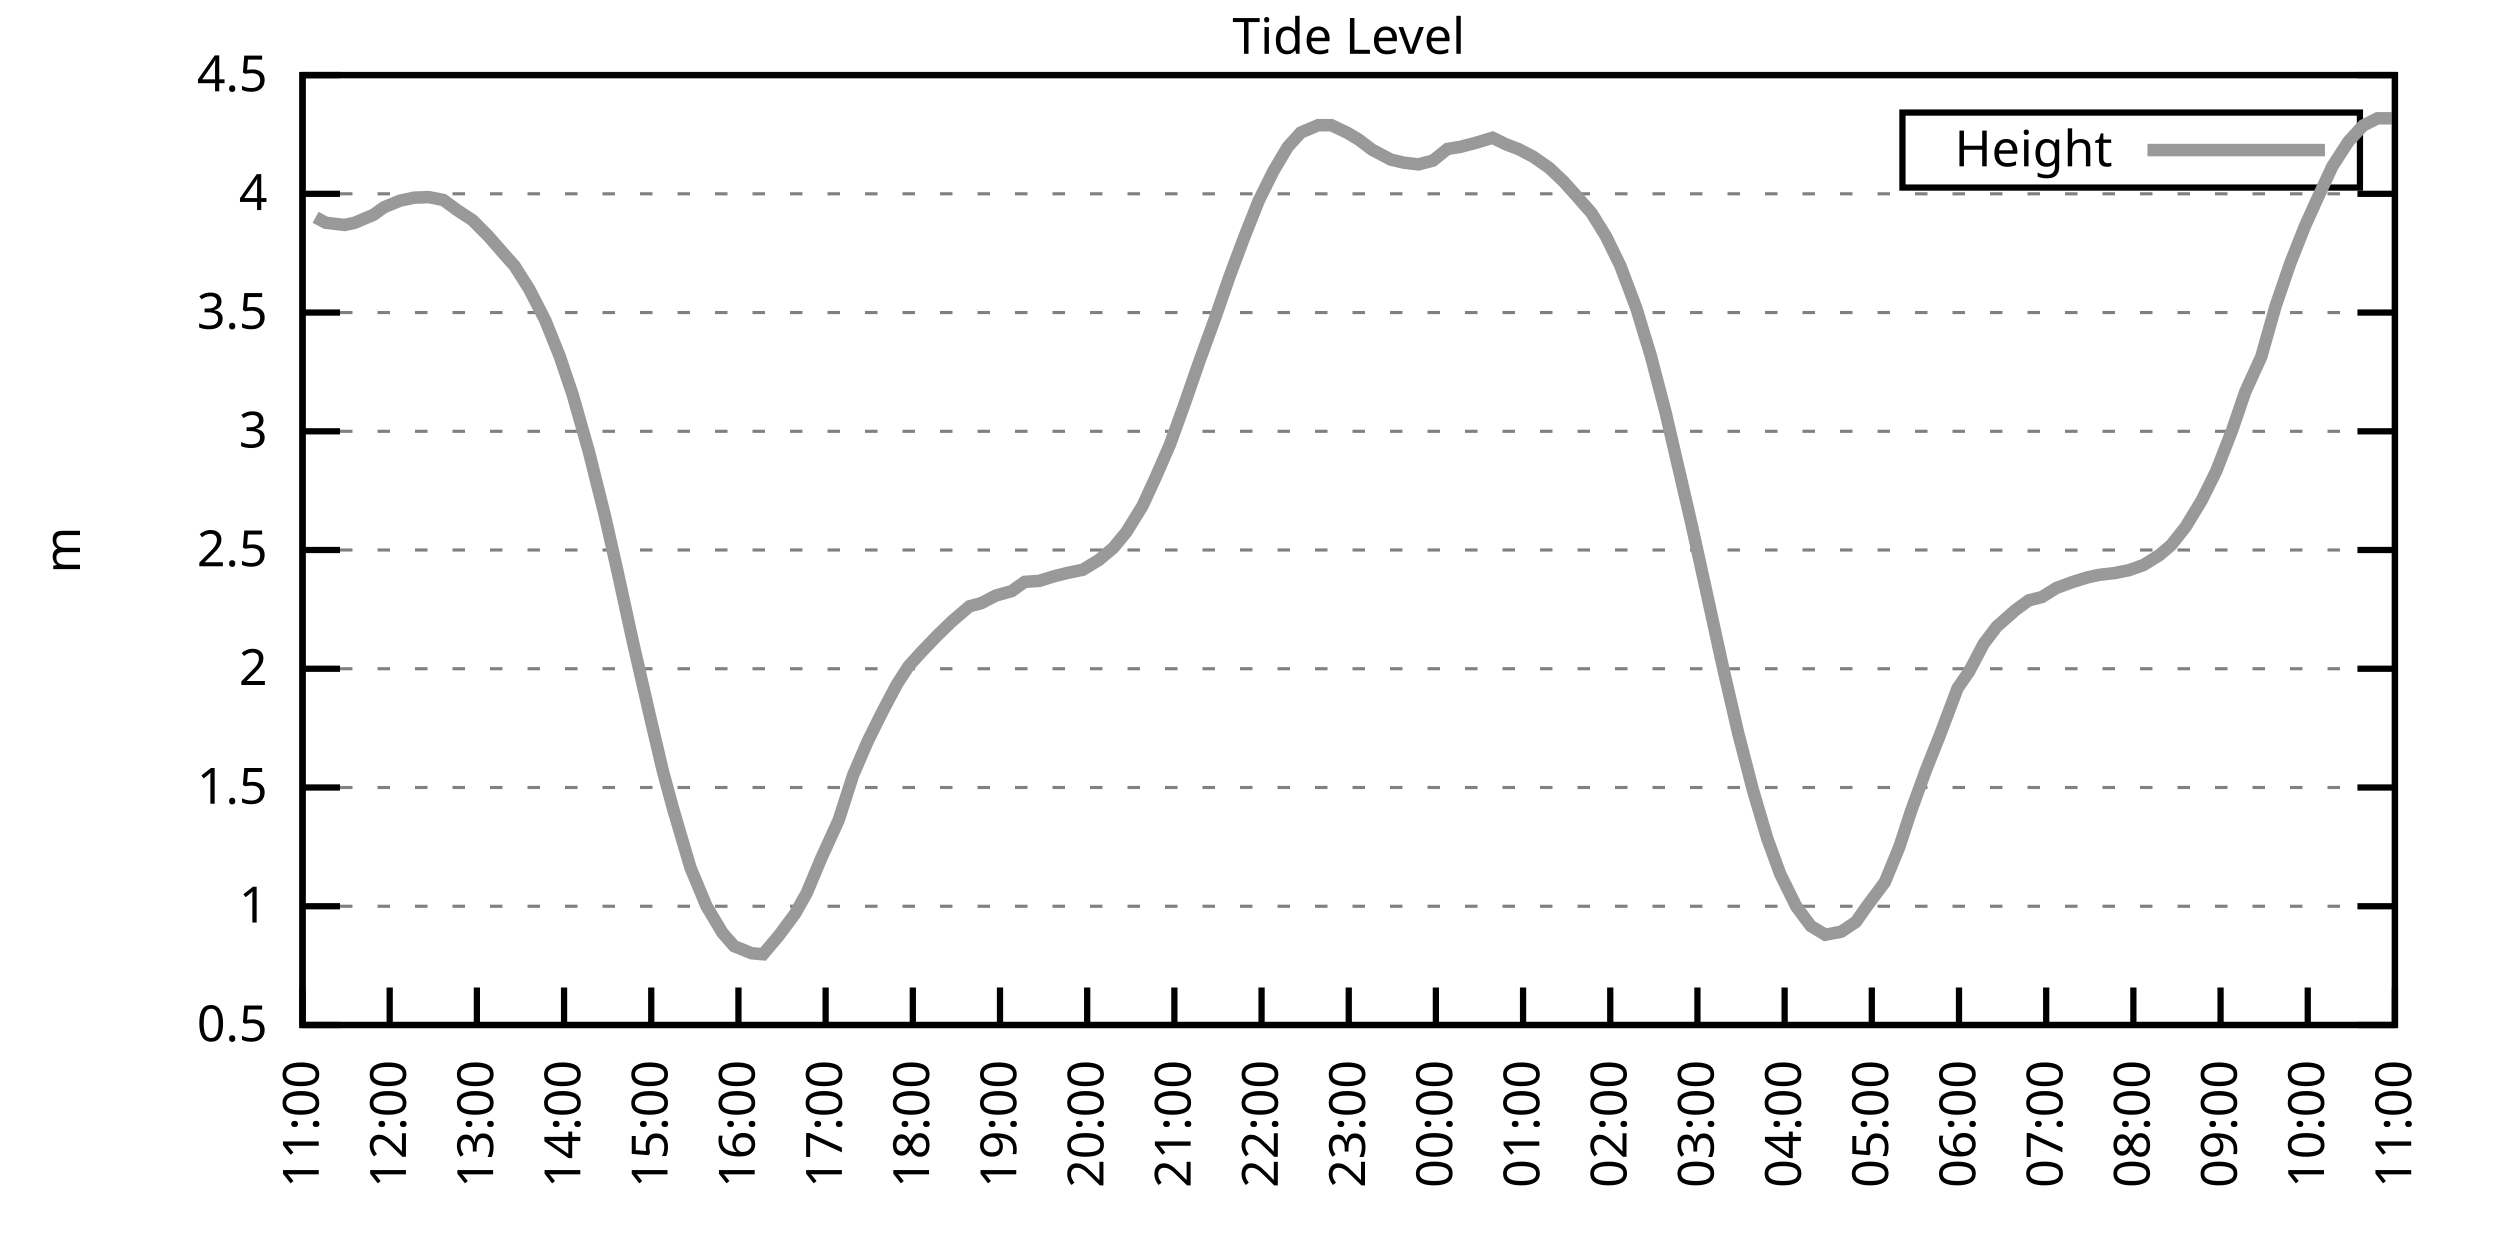
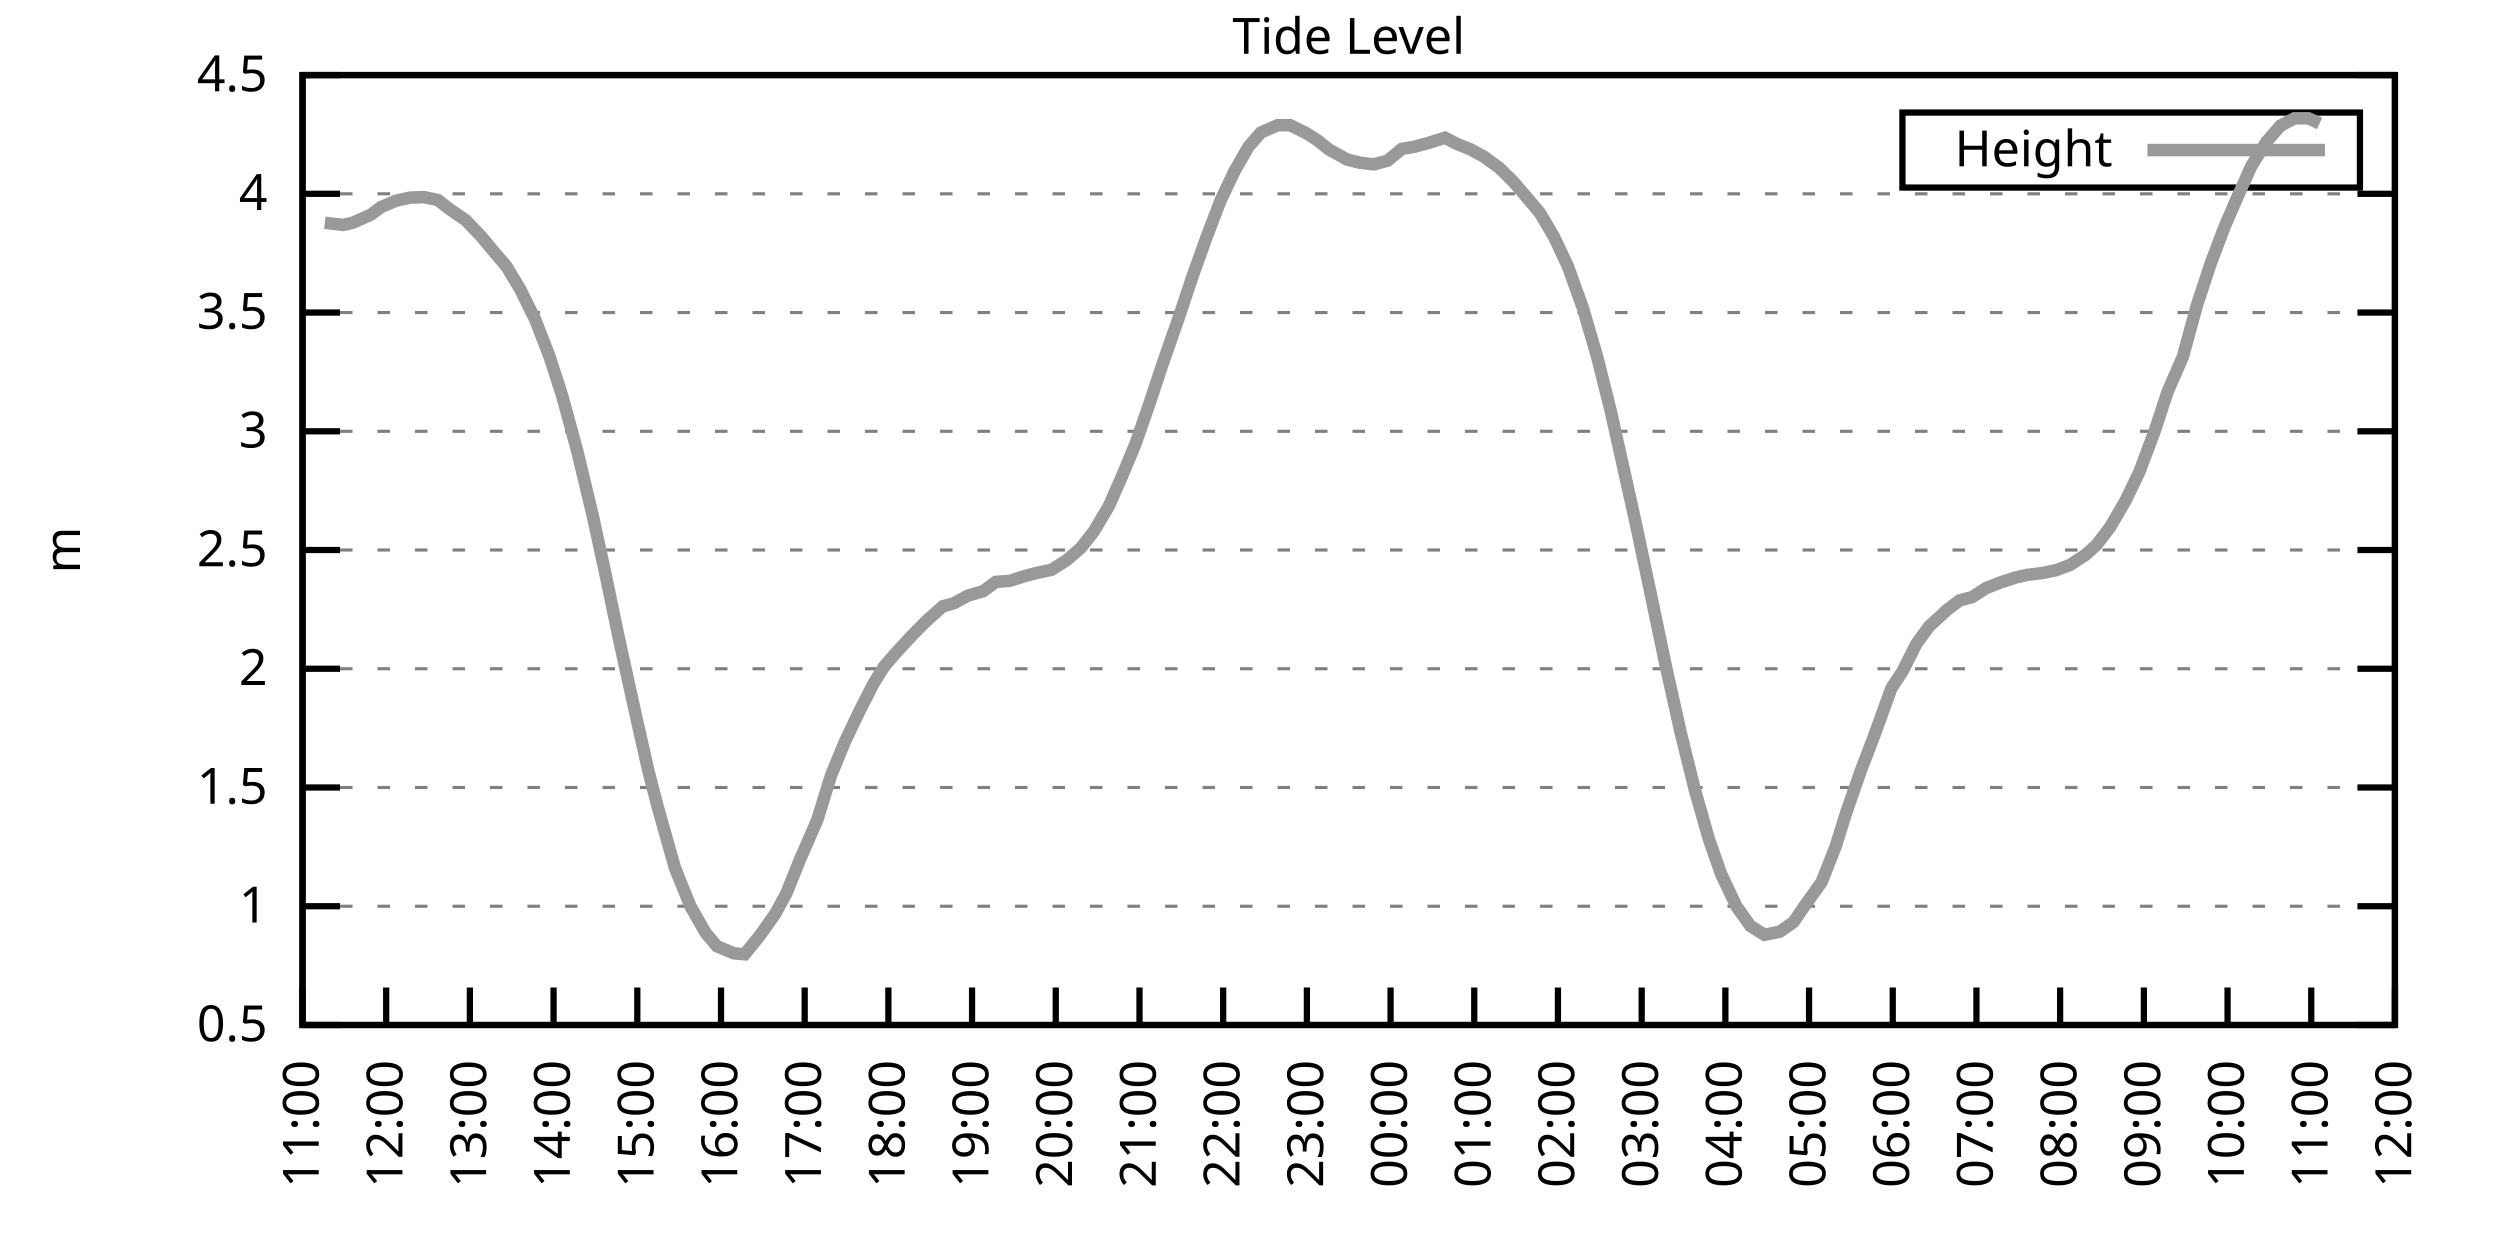
<svg xmlns="http://www.w3.org/2000/svg" xmlns:xlink="http://www.w3.org/1999/xlink" width="400" height="200" viewBox="0 0 400 200">
  <g id="gnuplot_canvas">
    <rect x="0" y="0" width="400" height="200" fill="none" />
    <defs>
      <circle id="gpDot" r="0.5" stroke-width="0.5" stroke="currentColor" />
      <path id="gpPt0" stroke-width="0.333" stroke="currentColor" d="M-1,0 h2 M0,-1 v2" />
      <path id="gpPt1" stroke-width="0.333" stroke="currentColor" d="M-1,-1 L1,1 M1,-1 L-1,1" />
      <path id="gpPt2" stroke-width="0.333" stroke="currentColor" d="M-1,0 L1,0 M0,-1 L0,1 M-1,-1 L1,1 M-1,1 L1,-1" />
      <rect id="gpPt3" stroke-width="0.333" stroke="currentColor" x="-1" y="-1" width="2" height="2" />
      <rect id="gpPt4" stroke-width="0.333" stroke="currentColor" fill="currentColor" x="-1" y="-1" width="2" height="2" />
      <circle id="gpPt5" stroke-width="0.333" stroke="currentColor" cx="0" cy="0" r="1" />
      <use xlink:href="#gpPt5" id="gpPt6" fill="currentColor" stroke="none" />
      <path id="gpPt7" stroke-width="0.333" stroke="currentColor" d="M0,-1.33 L-1.33,0.67 L1.33,0.67 z" />
      <use xlink:href="#gpPt7" id="gpPt8" fill="currentColor" stroke="none" />
      <use xlink:href="#gpPt7" id="gpPt9" stroke="currentColor" transform="rotate(180)" />
      <use xlink:href="#gpPt9" id="gpPt10" fill="currentColor" stroke="none" />
      <use xlink:href="#gpPt3" id="gpPt11" stroke="currentColor" transform="rotate(45)" />
      <use xlink:href="#gpPt11" id="gpPt12" fill="currentColor" stroke="none" />
      <path id="gpPt13" stroke-width="0.333" stroke="currentColor" d="M0,1.330 L1.265,0.411 L0.782,-1.067 L-0.782,-1.076 L-1.265,0.411 z" />
      <use xlink:href="#gpPt13" id="gpPt14" fill="currentColor" stroke="none" />
      <filter id="textbox" filterUnits="objectBoundingBox" x="0" y="0" height="1" width="1">
        <feFlood flood-color="white" flood-opacity="1" result="bgnd" />
        <feComposite in="SourceGraphic" in2="bgnd" operator="atop" />
      </filter>
      <filter id="greybox" filterUnits="objectBoundingBox" x="0" y="0" height="1" width="1">
        <feFlood flood-color="lightgrey" flood-opacity="1" result="grey" />
        <feComposite in="SourceGraphic" in2="grey" operator="atop" />
      </filter>
    </defs>
    <g fill="none" color="white" stroke="currentColor" stroke-width="1.00" stroke-linecap="butt" stroke-linejoin="miter">
</g>
    <g fill="none" color="black" stroke="currentColor" stroke-width="1.00" stroke-linecap="butt" stroke-linejoin="miter">
      <g stroke="none" shape-rendering="crispEdges">
        <polygon fill="rgb(255, 255, 255)" points="48.40,164.00 383.18,164.00 383.18,12.02 48.40,12.02 " />
      </g>
    </g>
    <g fill="none" color="black" stroke="currentColor" stroke-width="1.00" stroke-linecap="butt" stroke-linejoin="miter">
</g>
    <g fill="none" color="black" stroke="black" stroke-width="0.50" stroke-linecap="butt" stroke-linejoin="miter">
</g>
    <g fill="none" color="gray" stroke="currentColor" stroke-width="0.50" stroke-linecap="butt" stroke-linejoin="miter">
      <path stroke="gray" stroke-dasharray="2,4" class="gridline" d="M48.40,164.00 L383.19,164.00  " />
    </g>
    <g fill="none" color="gray" stroke="gray" stroke-width="1.00" stroke-linecap="butt" stroke-linejoin="miter">
</g>
    <g fill="none" color="black" stroke="currentColor" stroke-width="1.00" stroke-linecap="butt" stroke-linejoin="miter">
      <path stroke="black" d="M48.40,164.00 L54.40,164.00 M383.19,164.00 L377.19,164.00  " />
      <g transform="translate(42.80,166.60)" stroke="none" fill="black" font-family="Sans" font-size="8.00" text-anchor="end">
        <text>
          <tspan font-family="Sans"> 0.5</tspan>
        </text>
      </g>
    </g>
    <g fill="none" color="black" stroke="currentColor" stroke-width="1.00" stroke-linecap="butt" stroke-linejoin="miter">
</g>
    <g fill="none" color="black" stroke="black" stroke-width="0.50" stroke-linecap="butt" stroke-linejoin="miter">
</g>
    <g fill="none" color="gray" stroke="currentColor" stroke-width="0.50" stroke-linecap="butt" stroke-linejoin="miter">
      <path stroke="gray" stroke-dasharray="2,4" class="gridline" d="M48.40,145.00 L383.19,145.00  " />
    </g>
    <g fill="none" color="gray" stroke="gray" stroke-width="1.00" stroke-linecap="butt" stroke-linejoin="miter">
</g>
    <g fill="none" color="black" stroke="currentColor" stroke-width="1.00" stroke-linecap="butt" stroke-linejoin="miter">
      <path stroke="black" d="M48.40,145.00 L54.40,145.00 M383.19,145.00 L377.19,145.00  " />
      <g transform="translate(42.80,147.60)" stroke="none" fill="black" font-family="Sans" font-size="8.00" text-anchor="end">
        <text>
          <tspan font-family="Sans"> 1</tspan>
        </text>
      </g>
    </g>
    <g fill="none" color="black" stroke="currentColor" stroke-width="1.00" stroke-linecap="butt" stroke-linejoin="miter">
</g>
    <g fill="none" color="black" stroke="black" stroke-width="0.50" stroke-linecap="butt" stroke-linejoin="miter">
</g>
    <g fill="none" color="gray" stroke="currentColor" stroke-width="0.50" stroke-linecap="butt" stroke-linejoin="miter">
      <path stroke="gray" stroke-dasharray="2,4" class="gridline" d="M48.40,126.00 L383.19,126.00  " />
    </g>
    <g fill="none" color="gray" stroke="gray" stroke-width="1.00" stroke-linecap="butt" stroke-linejoin="miter">
</g>
    <g fill="none" color="black" stroke="currentColor" stroke-width="1.00" stroke-linecap="butt" stroke-linejoin="miter">
      <path stroke="black" d="M48.40,126.00 L54.40,126.00 M383.19,126.00 L377.19,126.00  " />
      <g transform="translate(42.80,128.60)" stroke="none" fill="black" font-family="Sans" font-size="8.00" text-anchor="end">
        <text>
          <tspan font-family="Sans"> 1.5</tspan>
        </text>
      </g>
    </g>
    <g fill="none" color="black" stroke="currentColor" stroke-width="1.00" stroke-linecap="butt" stroke-linejoin="miter">
</g>
    <g fill="none" color="black" stroke="black" stroke-width="0.50" stroke-linecap="butt" stroke-linejoin="miter">
</g>
    <g fill="none" color="gray" stroke="currentColor" stroke-width="0.50" stroke-linecap="butt" stroke-linejoin="miter">
      <path stroke="gray" stroke-dasharray="2,4" class="gridline" d="M48.40,107.00 L383.19,107.00  " />
    </g>
    <g fill="none" color="gray" stroke="gray" stroke-width="1.00" stroke-linecap="butt" stroke-linejoin="miter">
</g>
    <g fill="none" color="black" stroke="currentColor" stroke-width="1.00" stroke-linecap="butt" stroke-linejoin="miter">
      <path stroke="black" d="M48.40,107.00 L54.40,107.00 M383.19,107.00 L377.19,107.00  " />
      <g transform="translate(42.80,109.60)" stroke="none" fill="black" font-family="Sans" font-size="8.00" text-anchor="end">
        <text>
          <tspan font-family="Sans"> 2</tspan>
        </text>
      </g>
    </g>
    <g fill="none" color="black" stroke="currentColor" stroke-width="1.00" stroke-linecap="butt" stroke-linejoin="miter">
</g>
    <g fill="none" color="black" stroke="black" stroke-width="0.50" stroke-linecap="butt" stroke-linejoin="miter">
</g>
    <g fill="none" color="gray" stroke="currentColor" stroke-width="0.50" stroke-linecap="butt" stroke-linejoin="miter">
      <path stroke="gray" stroke-dasharray="2,4" class="gridline" d="M48.40,88.00 L383.19,88.00  " />
    </g>
    <g fill="none" color="gray" stroke="gray" stroke-width="1.00" stroke-linecap="butt" stroke-linejoin="miter">
</g>
    <g fill="none" color="black" stroke="currentColor" stroke-width="1.00" stroke-linecap="butt" stroke-linejoin="miter">
      <path stroke="black" d="M48.40,88.00 L54.40,88.00 M383.19,88.00 L377.19,88.00  " />
      <g transform="translate(42.80,90.60)" stroke="none" fill="black" font-family="Sans" font-size="8.00" text-anchor="end">
        <text>
          <tspan font-family="Sans"> 2.5</tspan>
        </text>
      </g>
    </g>
    <g fill="none" color="black" stroke="currentColor" stroke-width="1.00" stroke-linecap="butt" stroke-linejoin="miter">
</g>
    <g fill="none" color="black" stroke="black" stroke-width="0.50" stroke-linecap="butt" stroke-linejoin="miter">
</g>
    <g fill="none" color="gray" stroke="currentColor" stroke-width="0.50" stroke-linecap="butt" stroke-linejoin="miter">
      <path stroke="gray" stroke-dasharray="2,4" class="gridline" d="M48.40,69.01 L383.19,69.01  " />
    </g>
    <g fill="none" color="gray" stroke="gray" stroke-width="1.00" stroke-linecap="butt" stroke-linejoin="miter">
</g>
    <g fill="none" color="black" stroke="currentColor" stroke-width="1.00" stroke-linecap="butt" stroke-linejoin="miter">
      <path stroke="black" d="M48.40,69.01 L54.40,69.01 M383.19,69.01 L377.19,69.01  " />
      <g transform="translate(42.80,71.61)" stroke="none" fill="black" font-family="Sans" font-size="8.00" text-anchor="end">
        <text>
          <tspan font-family="Sans"> 3</tspan>
        </text>
      </g>
    </g>
    <g fill="none" color="black" stroke="currentColor" stroke-width="1.00" stroke-linecap="butt" stroke-linejoin="miter">
</g>
    <g fill="none" color="black" stroke="black" stroke-width="0.50" stroke-linecap="butt" stroke-linejoin="miter">
</g>
    <g fill="none" color="gray" stroke="currentColor" stroke-width="0.50" stroke-linecap="butt" stroke-linejoin="miter">
      <path stroke="gray" stroke-dasharray="2,4" class="gridline" d="M48.40,50.01 L383.19,50.01  " />
    </g>
    <g fill="none" color="gray" stroke="gray" stroke-width="1.00" stroke-linecap="butt" stroke-linejoin="miter">
</g>
    <g fill="none" color="black" stroke="currentColor" stroke-width="1.00" stroke-linecap="butt" stroke-linejoin="miter">
      <path stroke="black" d="M48.40,50.01 L54.40,50.01 M383.19,50.01 L377.19,50.01  " />
      <g transform="translate(42.80,52.61)" stroke="none" fill="black" font-family="Sans" font-size="8.00" text-anchor="end">
        <text>
          <tspan font-family="Sans"> 3.5</tspan>
        </text>
      </g>
    </g>
    <g fill="none" color="black" stroke="currentColor" stroke-width="1.00" stroke-linecap="butt" stroke-linejoin="miter">
</g>
    <g fill="none" color="black" stroke="black" stroke-width="0.50" stroke-linecap="butt" stroke-linejoin="miter">
</g>
    <g fill="none" color="gray" stroke="currentColor" stroke-width="0.50" stroke-linecap="butt" stroke-linejoin="miter">
      <path stroke="gray" stroke-dasharray="2,4" class="gridline" d="M48.40,31.01 L383.19,31.01  " />
    </g>
    <g fill="none" color="gray" stroke="gray" stroke-width="1.00" stroke-linecap="butt" stroke-linejoin="miter">
</g>
    <g fill="none" color="black" stroke="currentColor" stroke-width="1.00" stroke-linecap="butt" stroke-linejoin="miter">
      <path stroke="black" d="M48.40,31.01 L54.40,31.01 M383.19,31.01 L377.19,31.01  " />
      <g transform="translate(42.80,33.61)" stroke="none" fill="black" font-family="Sans" font-size="8.00" text-anchor="end">
        <text>
          <tspan font-family="Sans"> 4</tspan>
        </text>
      </g>
    </g>
    <g fill="none" color="black" stroke="currentColor" stroke-width="1.00" stroke-linecap="butt" stroke-linejoin="miter">
</g>
    <g fill="none" color="black" stroke="black" stroke-width="0.50" stroke-linecap="butt" stroke-linejoin="miter">
</g>
    <g fill="none" color="gray" stroke="currentColor" stroke-width="0.50" stroke-linecap="butt" stroke-linejoin="miter">
      <path stroke="gray" stroke-dasharray="2,4" class="gridline" d="M48.40,12.01 L383.19,12.01  " />
    </g>
    <g fill="none" color="gray" stroke="gray" stroke-width="1.00" stroke-linecap="butt" stroke-linejoin="miter">
</g>
    <g fill="none" color="black" stroke="currentColor" stroke-width="1.00" stroke-linecap="butt" stroke-linejoin="miter">
      <path stroke="black" d="M48.40,12.01 L54.40,12.01 M383.19,12.01 L377.19,12.01  " />
      <g transform="translate(42.80,14.61)" stroke="none" fill="black" font-family="Sans" font-size="8.00" text-anchor="end">
        <text>
          <tspan font-family="Sans"> 4.5</tspan>
        </text>
      </g>
    </g>
    <g fill="none" color="black" stroke="currentColor" stroke-width="1.00" stroke-linecap="butt" stroke-linejoin="miter">
      <path stroke="black" d="M48.40,164.00 L48.40,158.00  " />
      <g transform="translate(51.00,169.60) rotate(270.00)" stroke="none" fill="black" font-family="Sans" font-size="8.00" text-anchor="end">
        <text>
          <tspan font-family="Sans">11:00</tspan>
        </text>
      </g>
    </g>
    <g fill="none" color="black" stroke="currentColor" stroke-width="1.00" stroke-linecap="butt" stroke-linejoin="miter">
-       <path stroke="black" d="M62.35,164.00 L62.35,158.00  " />
-       <g transform="translate(64.95,169.60) rotate(270.00)" stroke="none" fill="black" font-family="Sans" font-size="8.00" text-anchor="end">
+       <path stroke="black" d="M61.79,164.00 L61.79,158.00  " />
+       <g transform="translate(64.39,169.60) rotate(270.00)" stroke="none" fill="black" font-family="Sans" font-size="8.00" text-anchor="end">
        <text>
          <tspan font-family="Sans">12:00</tspan>
        </text>
      </g>
    </g>
    <g fill="none" color="black" stroke="currentColor" stroke-width="1.00" stroke-linecap="butt" stroke-linejoin="miter">
-       <path stroke="black" d="M76.30,164.00 L76.30,158.00  " />
-       <g transform="translate(78.90,169.60) rotate(270.00)" stroke="none" fill="black" font-family="Sans" font-size="8.00" text-anchor="end">
+       <path stroke="black" d="M75.18,164.00 L75.18,158.00  " />
+       <g transform="translate(77.78,169.60) rotate(270.00)" stroke="none" fill="black" font-family="Sans" font-size="8.00" text-anchor="end">
        <text>
          <tspan font-family="Sans">13:00</tspan>
        </text>
      </g>
    </g>
    <g fill="none" color="black" stroke="currentColor" stroke-width="1.00" stroke-linecap="butt" stroke-linejoin="miter">
-       <path stroke="black" d="M90.25,164.00 L90.25,158.00  " />
-       <g transform="translate(92.85,169.60) rotate(270.00)" stroke="none" fill="black" font-family="Sans" font-size="8.00" text-anchor="end">
+       <path stroke="black" d="M88.57,164.00 L88.57,158.00  " />
+       <g transform="translate(91.17,169.60) rotate(270.00)" stroke="none" fill="black" font-family="Sans" font-size="8.00" text-anchor="end">
        <text>
          <tspan font-family="Sans">14:00</tspan>
        </text>
      </g>
    </g>
    <g fill="none" color="black" stroke="currentColor" stroke-width="1.00" stroke-linecap="butt" stroke-linejoin="miter">
-       <path stroke="black" d="M104.20,164.00 L104.20,158.00  " />
-       <g transform="translate(106.80,169.60) rotate(270.00)" stroke="none" fill="black" font-family="Sans" font-size="8.00" text-anchor="end">
+       <path stroke="black" d="M101.97,164.00 L101.97,158.00  " />
+       <g transform="translate(104.57,169.60) rotate(270.00)" stroke="none" fill="black" font-family="Sans" font-size="8.00" text-anchor="end">
        <text>
          <tspan font-family="Sans">15:00</tspan>
        </text>
      </g>
    </g>
    <g fill="none" color="black" stroke="currentColor" stroke-width="1.00" stroke-linecap="butt" stroke-linejoin="miter">
-       <path stroke="black" d="M118.15,164.00 L118.15,158.00  " />
-       <g transform="translate(120.75,169.60) rotate(270.00)" stroke="none" fill="black" font-family="Sans" font-size="8.00" text-anchor="end">
+       <path stroke="black" d="M115.36,164.00 L115.36,158.00  " />
+       <g transform="translate(117.96,169.60) rotate(270.00)" stroke="none" fill="black" font-family="Sans" font-size="8.00" text-anchor="end">
        <text>
          <tspan font-family="Sans">16:00</tspan>
        </text>
      </g>
    </g>
    <g fill="none" color="black" stroke="currentColor" stroke-width="1.00" stroke-linecap="butt" stroke-linejoin="miter">
-       <path stroke="black" d="M132.10,164.00 L132.10,158.00  " />
-       <g transform="translate(134.70,169.60) rotate(270.00)" stroke="none" fill="black" font-family="Sans" font-size="8.00" text-anchor="end">
+       <path stroke="black" d="M128.75,164.00 L128.75,158.00  " />
+       <g transform="translate(131.35,169.60) rotate(270.00)" stroke="none" fill="black" font-family="Sans" font-size="8.00" text-anchor="end">
        <text>
          <tspan font-family="Sans">17:00</tspan>
        </text>
      </g>
    </g>
    <g fill="none" color="black" stroke="currentColor" stroke-width="1.00" stroke-linecap="butt" stroke-linejoin="miter">
-       <path stroke="black" d="M146.05,164.00 L146.05,158.00  " />
-       <g transform="translate(148.65,169.60) rotate(270.00)" stroke="none" fill="black" font-family="Sans" font-size="8.00" text-anchor="end">
+       <path stroke="black" d="M142.14,164.00 L142.14,158.00  " />
+       <g transform="translate(144.74,169.60) rotate(270.00)" stroke="none" fill="black" font-family="Sans" font-size="8.00" text-anchor="end">
        <text>
          <tspan font-family="Sans">18:00</tspan>
        </text>
      </g>
    </g>
    <g fill="none" color="black" stroke="currentColor" stroke-width="1.00" stroke-linecap="butt" stroke-linejoin="miter">
-       <path stroke="black" d="M160.00,164.00 L160.00,158.00  " />
-       <g transform="translate(162.60,169.60) rotate(270.00)" stroke="none" fill="black" font-family="Sans" font-size="8.00" text-anchor="end">
+       <path stroke="black" d="M155.53,164.00 L155.53,158.00  " />
+       <g transform="translate(158.13,169.60) rotate(270.00)" stroke="none" fill="black" font-family="Sans" font-size="8.00" text-anchor="end">
        <text>
          <tspan font-family="Sans">19:00</tspan>
        </text>
      </g>
    </g>
    <g fill="none" color="black" stroke="currentColor" stroke-width="1.00" stroke-linecap="butt" stroke-linejoin="miter">
-       <path stroke="black" d="M173.95,164.00 L173.95,158.00  " />
-       <g transform="translate(176.55,169.60) rotate(270.00)" stroke="none" fill="black" font-family="Sans" font-size="8.00" text-anchor="end">
+       <path stroke="black" d="M168.92,164.00 L168.92,158.00  " />
+       <g transform="translate(171.52,169.60) rotate(270.00)" stroke="none" fill="black" font-family="Sans" font-size="8.00" text-anchor="end">
        <text>
          <tspan font-family="Sans">20:00</tspan>
        </text>
      </g>
    </g>
    <g fill="none" color="black" stroke="currentColor" stroke-width="1.00" stroke-linecap="butt" stroke-linejoin="miter">
-       <path stroke="black" d="M187.90,164.00 L187.90,158.00  " />
-       <g transform="translate(190.50,169.60) rotate(270.00)" stroke="none" fill="black" font-family="Sans" font-size="8.00" text-anchor="end">
+       <path stroke="black" d="M182.32,164.00 L182.32,158.00  " />
+       <g transform="translate(184.92,169.60) rotate(270.00)" stroke="none" fill="black" font-family="Sans" font-size="8.00" text-anchor="end">
        <text>
          <tspan font-family="Sans">21:00</tspan>
        </text>
      </g>
    </g>
    <g fill="none" color="black" stroke="currentColor" stroke-width="1.00" stroke-linecap="butt" stroke-linejoin="miter">
-       <path stroke="black" d="M201.85,164.00 L201.85,158.00  " />
-       <g transform="translate(204.45,169.60) rotate(270.00)" stroke="none" fill="black" font-family="Sans" font-size="8.00" text-anchor="end">
+       <path stroke="black" d="M195.71,164.00 L195.71,158.00  " />
+       <g transform="translate(198.31,169.60) rotate(270.00)" stroke="none" fill="black" font-family="Sans" font-size="8.00" text-anchor="end">
        <text>
          <tspan font-family="Sans">22:00</tspan>
        </text>
      </g>
    </g>
    <g fill="none" color="black" stroke="currentColor" stroke-width="1.00" stroke-linecap="butt" stroke-linejoin="miter">
-       <path stroke="black" d="M215.80,164.00 L215.80,158.00  " />
-       <g transform="translate(218.40,169.60) rotate(270.00)" stroke="none" fill="black" font-family="Sans" font-size="8.00" text-anchor="end">
+       <path stroke="black" d="M209.10,164.00 L209.10,158.00  " />
+       <g transform="translate(211.70,169.60) rotate(270.00)" stroke="none" fill="black" font-family="Sans" font-size="8.00" text-anchor="end">
        <text>
          <tspan font-family="Sans">23:00</tspan>
        </text>
      </g>
    </g>
    <g fill="none" color="black" stroke="currentColor" stroke-width="1.00" stroke-linecap="butt" stroke-linejoin="miter">
-       <path stroke="black" d="M229.74,164.00 L229.74,158.00  " />
-       <g transform="translate(232.34,169.60) rotate(270.00)" stroke="none" fill="black" font-family="Sans" font-size="8.00" text-anchor="end">
+       <path stroke="black" d="M222.49,164.00 L222.49,158.00  " />
+       <g transform="translate(225.09,169.60) rotate(270.00)" stroke="none" fill="black" font-family="Sans" font-size="8.00" text-anchor="end">
        <text>
          <tspan font-family="Sans">00:00</tspan>
        </text>
      </g>
    </g>
    <g fill="none" color="black" stroke="currentColor" stroke-width="1.00" stroke-linecap="butt" stroke-linejoin="miter">
-       <path stroke="black" d="M243.69,164.00 L243.69,158.00  " />
-       <g transform="translate(246.29,169.60) rotate(270.00)" stroke="none" fill="black" font-family="Sans" font-size="8.00" text-anchor="end">
+       <path stroke="black" d="M235.88,164.00 L235.88,158.00  " />
+       <g transform="translate(238.48,169.60) rotate(270.00)" stroke="none" fill="black" font-family="Sans" font-size="8.00" text-anchor="end">
        <text>
          <tspan font-family="Sans">01:00</tspan>
        </text>
      </g>
    </g>
    <g fill="none" color="black" stroke="currentColor" stroke-width="1.00" stroke-linecap="butt" stroke-linejoin="miter">
-       <path stroke="black" d="M257.64,164.00 L257.64,158.00  " />
-       <g transform="translate(260.24,169.60) rotate(270.00)" stroke="none" fill="black" font-family="Sans" font-size="8.00" text-anchor="end">
+       <path stroke="black" d="M249.27,164.00 L249.27,158.00  " />
+       <g transform="translate(251.87,169.60) rotate(270.00)" stroke="none" fill="black" font-family="Sans" font-size="8.00" text-anchor="end">
        <text>
          <tspan font-family="Sans">02:00</tspan>
        </text>
      </g>
    </g>
    <g fill="none" color="black" stroke="currentColor" stroke-width="1.00" stroke-linecap="butt" stroke-linejoin="miter">
-       <path stroke="black" d="M271.59,164.00 L271.59,158.00  " />
-       <g transform="translate(274.19,169.60) rotate(270.00)" stroke="none" fill="black" font-family="Sans" font-size="8.00" text-anchor="end">
+       <path stroke="black" d="M262.67,164.00 L262.67,158.00  " />
+       <g transform="translate(265.27,169.60) rotate(270.00)" stroke="none" fill="black" font-family="Sans" font-size="8.00" text-anchor="end">
        <text>
          <tspan font-family="Sans">03:00</tspan>
        </text>
      </g>
    </g>
    <g fill="none" color="black" stroke="currentColor" stroke-width="1.00" stroke-linecap="butt" stroke-linejoin="miter">
-       <path stroke="black" d="M285.54,164.00 L285.54,158.00  " />
-       <g transform="translate(288.14,169.60) rotate(270.00)" stroke="none" fill="black" font-family="Sans" font-size="8.00" text-anchor="end">
+       <path stroke="black" d="M276.06,164.00 L276.06,158.00  " />
+       <g transform="translate(278.66,169.60) rotate(270.00)" stroke="none" fill="black" font-family="Sans" font-size="8.00" text-anchor="end">
        <text>
          <tspan font-family="Sans">04:00</tspan>
        </text>
      </g>
    </g>
    <g fill="none" color="black" stroke="currentColor" stroke-width="1.00" stroke-linecap="butt" stroke-linejoin="miter">
-       <path stroke="black" d="M299.49,164.00 L299.49,158.00  " />
-       <g transform="translate(302.09,169.60) rotate(270.00)" stroke="none" fill="black" font-family="Sans" font-size="8.00" text-anchor="end">
+       <path stroke="black" d="M289.45,164.00 L289.45,158.00  " />
+       <g transform="translate(292.05,169.60) rotate(270.00)" stroke="none" fill="black" font-family="Sans" font-size="8.00" text-anchor="end">
        <text>
          <tspan font-family="Sans">05:00</tspan>
        </text>
      </g>
    </g>
    <g fill="none" color="black" stroke="currentColor" stroke-width="1.00" stroke-linecap="butt" stroke-linejoin="miter">
-       <path stroke="black" d="M313.44,164.00 L313.44,158.00  " />
-       <g transform="translate(316.04,169.60) rotate(270.00)" stroke="none" fill="black" font-family="Sans" font-size="8.00" text-anchor="end">
+       <path stroke="black" d="M302.84,164.00 L302.84,158.00  " />
+       <g transform="translate(305.44,169.60) rotate(270.00)" stroke="none" fill="black" font-family="Sans" font-size="8.00" text-anchor="end">
        <text>
          <tspan font-family="Sans">06:00</tspan>
        </text>
      </g>
    </g>
    <g fill="none" color="black" stroke="currentColor" stroke-width="1.00" stroke-linecap="butt" stroke-linejoin="miter">
-       <path stroke="black" d="M327.39,164.00 L327.39,158.00  " />
-       <g transform="translate(329.99,169.60) rotate(270.00)" stroke="none" fill="black" font-family="Sans" font-size="8.00" text-anchor="end">
+       <path stroke="black" d="M316.23,164.00 L316.23,158.00  " />
+       <g transform="translate(318.83,169.60) rotate(270.00)" stroke="none" fill="black" font-family="Sans" font-size="8.00" text-anchor="end">
        <text>
          <tspan font-family="Sans">07:00</tspan>
        </text>
      </g>
    </g>
    <g fill="none" color="black" stroke="currentColor" stroke-width="1.00" stroke-linecap="butt" stroke-linejoin="miter">
-       <path stroke="black" d="M341.34,164.00 L341.34,158.00  " />
-       <g transform="translate(343.94,169.60) rotate(270.00)" stroke="none" fill="black" font-family="Sans" font-size="8.00" text-anchor="end">
+       <path stroke="black" d="M329.62,164.00 L329.62,158.00  " />
+       <g transform="translate(332.22,169.60) rotate(270.00)" stroke="none" fill="black" font-family="Sans" font-size="8.00" text-anchor="end">
        <text>
          <tspan font-family="Sans">08:00</tspan>
        </text>
      </g>
    </g>
    <g fill="none" color="black" stroke="currentColor" stroke-width="1.00" stroke-linecap="butt" stroke-linejoin="miter">
-       <path stroke="black" d="M355.29,164.00 L355.29,158.00  " />
-       <g transform="translate(357.89,169.60) rotate(270.00)" stroke="none" fill="black" font-family="Sans" font-size="8.00" text-anchor="end">
+       <path stroke="black" d="M343.02,164.00 L343.02,158.00  " />
+       <g transform="translate(345.62,169.60) rotate(270.00)" stroke="none" fill="black" font-family="Sans" font-size="8.00" text-anchor="end">
        <text>
          <tspan font-family="Sans">09:00</tspan>
        </text>
      </g>
    </g>
    <g fill="none" color="black" stroke="currentColor" stroke-width="1.00" stroke-linecap="butt" stroke-linejoin="miter">
-       <path stroke="black" d="M369.24,164.00 L369.24,158.00  " />
-       <g transform="translate(371.84,169.60) rotate(270.00)" stroke="none" fill="black" font-family="Sans" font-size="8.00" text-anchor="end">
+       <path stroke="black" d="M356.41,164.00 L356.41,158.00  " />
+       <g transform="translate(359.01,169.60) rotate(270.00)" stroke="none" fill="black" font-family="Sans" font-size="8.00" text-anchor="end">
        <text>
          <tspan font-family="Sans">10:00</tspan>
+         </text>
+       </g>
+     </g>
+     <g fill="none" color="black" stroke="currentColor" stroke-width="1.00" stroke-linecap="butt" stroke-linejoin="miter">
+       <path stroke="black" d="M369.80,164.00 L369.80,158.00  " />
+       <g transform="translate(372.40,169.60) rotate(270.00)" stroke="none" fill="black" font-family="Sans" font-size="8.00" text-anchor="end">
+         <text>
+           <tspan font-family="Sans">11:00</tspan>
        </text>
      </g>
    </g>
    <g fill="none" color="black" stroke="currentColor" stroke-width="1.00" stroke-linecap="butt" stroke-linejoin="miter">
      <path stroke="black" d="M383.19,164.00 L383.19,158.00  " />
      <g transform="translate(385.79,169.60) rotate(270.00)" stroke="none" fill="black" font-family="Sans" font-size="8.00" text-anchor="end">
        <text>
-           <tspan font-family="Sans">11:00</tspan>
+           <tspan font-family="Sans">12:00</tspan>
        </text>
      </g>
    </g>
    <g fill="none" color="black" stroke="currentColor" stroke-width="1.00" stroke-linecap="butt" stroke-linejoin="miter">
</g>
    <g fill="none" color="black" stroke="currentColor" stroke-width="1.00" stroke-linecap="butt" stroke-linejoin="miter">
      <path stroke="black" d="M48.40,12.01 L48.40,164.00 L383.19,164.00 L383.19,12.01 L48.40,12.01 Z  " />
    </g>
    <g fill="none" color="black" stroke="currentColor" stroke-width="1.00" stroke-linecap="butt" stroke-linejoin="miter">
</g>
    <g fill="none" color="black" stroke="currentColor" stroke-width="1.00" stroke-linecap="butt" stroke-linejoin="miter">
      <path stroke="black" d="M304.39,30.01 L304.39,18.01 L377.59,18.01 L377.59,30.01 L304.39,30.01 Z  " />
    </g>
    <g id="Tide_level_plot_1">
      <g fill="none" color="white" stroke="black" stroke-width="2.00" stroke-linecap="butt" stroke-linejoin="miter">
</g>
      <g fill="none" color="black" stroke="currentColor" stroke-width="2.00" stroke-linecap="butt" stroke-linejoin="miter">
        <g transform="translate(337.99,26.61)" stroke="none" fill="black" font-family="Sans" font-size="8.00" text-anchor="end">
          <text>
            <tspan font-family="Sans">Height</tspan>
          </text>
        </g>
      </g>
      <g fill="none" color="black" stroke="currentColor" stroke-width="2.00" stroke-linecap="butt" stroke-linejoin="miter">
-         <path stroke="rgb(153, 153, 153)" d="M343.59,24.01 L371.99,24.01 M50.49,34.77 L52.12,35.64 L55.14,35.99 L56.77,35.64 L59.79,34.35 L61.42,33.17   L63.98,32.11 L66.30,31.62 L68.63,31.54 L70.95,32.00 L73.04,33.55 L75.60,35.23 L78.16,37.81 L80.72,40.74   L82.34,42.56 L84.67,46.25 L87.23,51.22 L89.55,57.00 L91.64,63.19 L94.20,72.20 L96.76,82.42 L98.85,91.65   L101.18,102.33 L103.97,114.49 L106.06,123.38 L107.69,129.38 L110.48,138.85 L113.03,144.96 L115.59,149.26 L117.45,151.38   L120.24,152.52 L122.10,152.68 L124.66,149.64 L127.22,146.18 L129.08,142.87 L131.40,137.33 L134.19,131.21 L136.51,123.99   L138.84,118.59 L141.16,113.92 L143.49,109.51 L145.35,106.62 L147.44,104.31 L150.00,101.65 L152.32,99.40 L155.11,97.01   L156.97,96.52 L159.30,95.30 L161.86,94.58 L163.95,93.10 L166.27,92.94 L168.60,92.22 L170.69,91.69 L173.25,91.16   L175.81,89.60 L178.13,87.66 L180.22,85.12 L182.78,80.98 L184.87,76.45 L187.20,71.10 L189.52,64.67 L191.85,57.95   L194.41,50.92 L196.73,44.23 L199.06,38.00 L201.38,32.15 L203.71,27.44 L206.03,23.52 L208.12,21.21 L210.91,20.03   L213.01,20.03 L215.56,21.24 L217.42,22.35 L219.51,23.94 L222.54,25.54 L224.63,26.03 L226.95,26.30 L229.28,25.69   L231.60,23.83 L233.70,23.49 L236.02,22.88 L238.81,22.04 L240.90,23.07 L243.00,23.87 L245.32,25.08 L247.88,26.87   L250.20,29.07 L251.83,30.89 L254.62,34.05 L256.95,37.81 L259.27,42.56 L261.83,49.36 L264.15,57.00 L266.48,65.93   L270.66,83.94 L273.22,95.57 L275.55,106.24 L278.10,117.26 L280.43,126.27 L282.75,134.13 L284.85,139.87 L287.40,145.04   L289.73,148.16 L292.05,149.56 L294.61,149.07 L296.94,147.51 L298.56,145.19 L301.58,141.13 L303.91,135.46 L305.77,129.76   L308.09,123.38 L310.42,117.53 L313.21,110.12 L315.07,107.42 L317.39,103.01 L319.49,100.24 L322.51,97.58 L324.60,96.06   L326.69,95.53 L329.02,94.08 L331.58,93.13 L333.90,92.41 L335.76,91.99 L338.32,91.69 L340.64,91.23 L342.97,90.40   L345.53,88.80 L347.39,87.21 L349.71,84.28 L352.27,80.06 L354.59,75.39 L357.15,68.82 L359.24,62.70 L361.80,57.08   L364.13,48.87 L366.45,42.10 L368.78,36.21 L370.87,31.58 L373.19,26.60 L375.75,22.65 L378.08,20.10 L380.40,18.93   L382.73,18.93  " />
+         <path stroke="rgb(153, 153, 153)" d="M343.59,24.01 L371.99,24.01 M51.97,35.64 L54.87,35.99 L56.43,35.64 L59.34,34.35 L60.90,33.17 L63.35,32.11   L65.59,31.62 L67.82,31.54 L70.05,32.00 L72.06,33.55 L74.51,35.23 L76.97,37.81 L79.42,40.74 L80.99,42.56   L83.22,46.25 L85.67,51.22 L87.91,57.00 L89.91,63.19 L92.37,72.20 L94.82,82.42 L96.83,91.65 L99.06,102.33   L101.74,114.49 L103.75,123.38 L105.31,129.38 L107.99,138.85 L110.45,144.96 L112.90,149.26 L114.69,151.38 L117.37,152.52   L119.15,152.68 L121.61,149.64 L124.06,146.18 L125.85,142.87 L128.08,137.33 L130.76,131.21 L132.99,123.99 L135.22,118.59   L137.45,113.92 L139.69,109.51 L141.47,106.62 L143.48,104.31 L145.94,101.65 L148.17,99.40 L150.85,97.01 L152.63,96.52   L154.86,95.30 L157.32,94.58 L159.33,93.10 L161.56,92.94 L163.79,92.22 L165.80,91.69 L168.25,91.16 L170.71,89.60   L172.94,87.66 L174.95,85.12 L177.41,80.98 L179.41,76.45 L181.65,71.10 L183.88,64.67 L186.11,57.95 L188.57,50.92   L190.80,44.23 L193.03,38.00 L195.26,32.15 L197.49,27.44 L199.73,23.52 L201.73,21.21 L204.41,20.03 L206.42,20.03   L208.88,21.24 L210.66,22.35 L212.67,23.94 L215.57,25.54 L217.58,26.03 L219.81,26.30 L222.04,25.69 L224.28,23.83   L226.29,23.49 L228.52,22.88 L231.20,22.04 L233.20,23.07 L235.21,23.87 L237.44,25.08 L239.90,26.87 L242.13,29.07   L243.69,30.89 L246.37,34.05 L248.60,37.81 L250.84,42.56 L253.29,49.36 L255.52,57.00 L257.76,65.93 L261.77,83.94   L264.23,95.57 L266.46,106.24 L268.92,117.26 L271.15,126.27 L273.38,134.13 L275.39,139.87 L277.84,145.04 L280.07,148.16   L282.31,149.56 L284.76,149.07 L286.99,147.51 L288.56,145.19 L291.46,141.13 L293.69,135.46 L295.48,129.76 L297.71,123.38   L299.94,117.53 L302.62,110.12 L304.40,107.42 L306.63,103.01 L308.64,100.24 L311.54,97.58 L313.55,96.06 L315.56,95.53   L317.79,94.08 L320.25,93.13 L322.48,92.41 L324.27,91.99 L326.72,91.69 L328.95,91.23 L331.19,90.40 L333.64,88.80   L335.43,87.21 L337.66,84.28 L340.11,80.06 L342.35,75.39 L344.80,68.82 L346.81,62.70 L349.26,57.08 L351.50,48.87   L353.73,42.10 L355.96,36.21 L357.97,31.58 L360.20,26.60 L362.66,22.65 L364.89,20.10 L367.12,18.93 L369.35,18.93   L371.14,19.76  " />
      </g>
    </g>
    <g fill="none" color="black" stroke="currentColor" stroke-width="2.00" stroke-linecap="butt" stroke-linejoin="miter">
</g>
    <g fill="none" color="black" stroke="black" stroke-width="1.00" stroke-linecap="butt" stroke-linejoin="miter">
</g>
    <g fill="none" color="black" stroke="currentColor" stroke-width="1.00" stroke-linecap="butt" stroke-linejoin="miter">
      <path stroke="black" d="M48.40,12.01 L48.40,164.00 L383.19,164.00 L383.19,12.01 L48.40,12.01 Z  " />
      <g transform="translate(12.80,88.01) rotate(270.00)" stroke="none" fill="black" font-family="Sans" font-size="8.00" text-anchor="middle">
        <text>
          <tspan font-family="Sans">m</tspan>
        </text>
      </g>
    </g>
    <g fill="none" color="black" stroke="currentColor" stroke-width="1.00" stroke-linecap="butt" stroke-linejoin="miter">
</g>
    <g fill="none" color="black" stroke="currentColor" stroke-width="1.00" stroke-linecap="butt" stroke-linejoin="miter">
      <g transform="translate(215.79,8.61)" stroke="none" fill="black" font-family="Sans" font-size="8.00" text-anchor="middle">
        <text>
          <tspan font-family="Sans">Tide Level</tspan>
        </text>
      </g>
    </g>
    <g fill="none" color="black" stroke="currentColor" stroke-width="1.00" stroke-linecap="butt" stroke-linejoin="miter">
</g>
  </g>
</svg>
